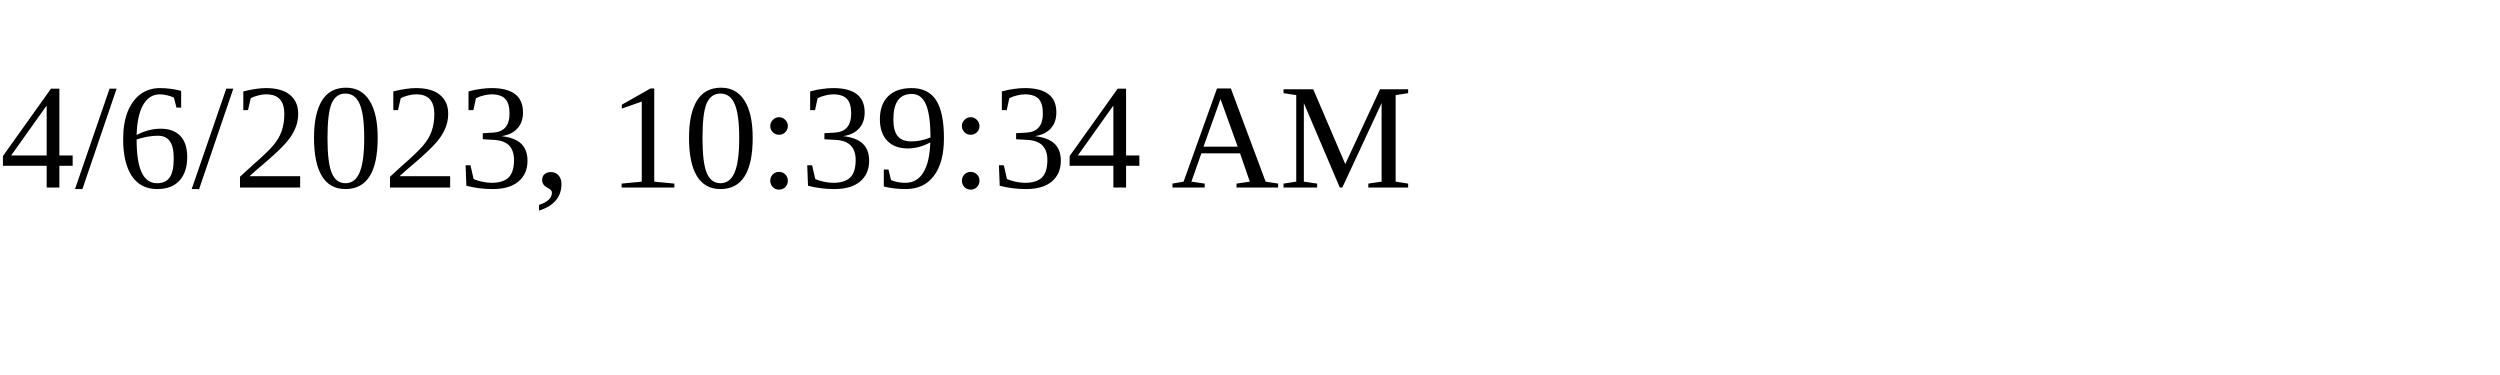
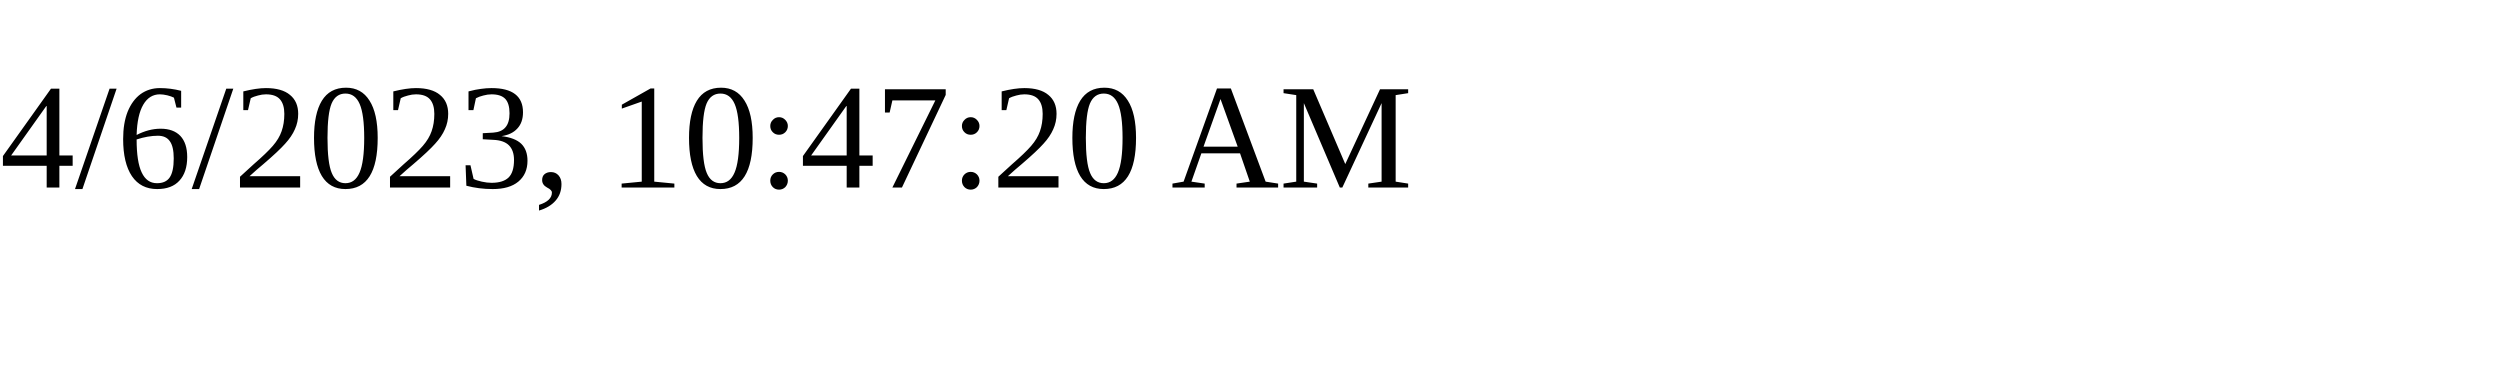
<svg xmlns="http://www.w3.org/2000/svg" height="30" width="200">
-   <text x="0" y="15">4/6/2023, 10:39:34 AM</text>
+   <text x="0" y="15">4/6/2023, 10:47:20 AM</text>
</svg>
